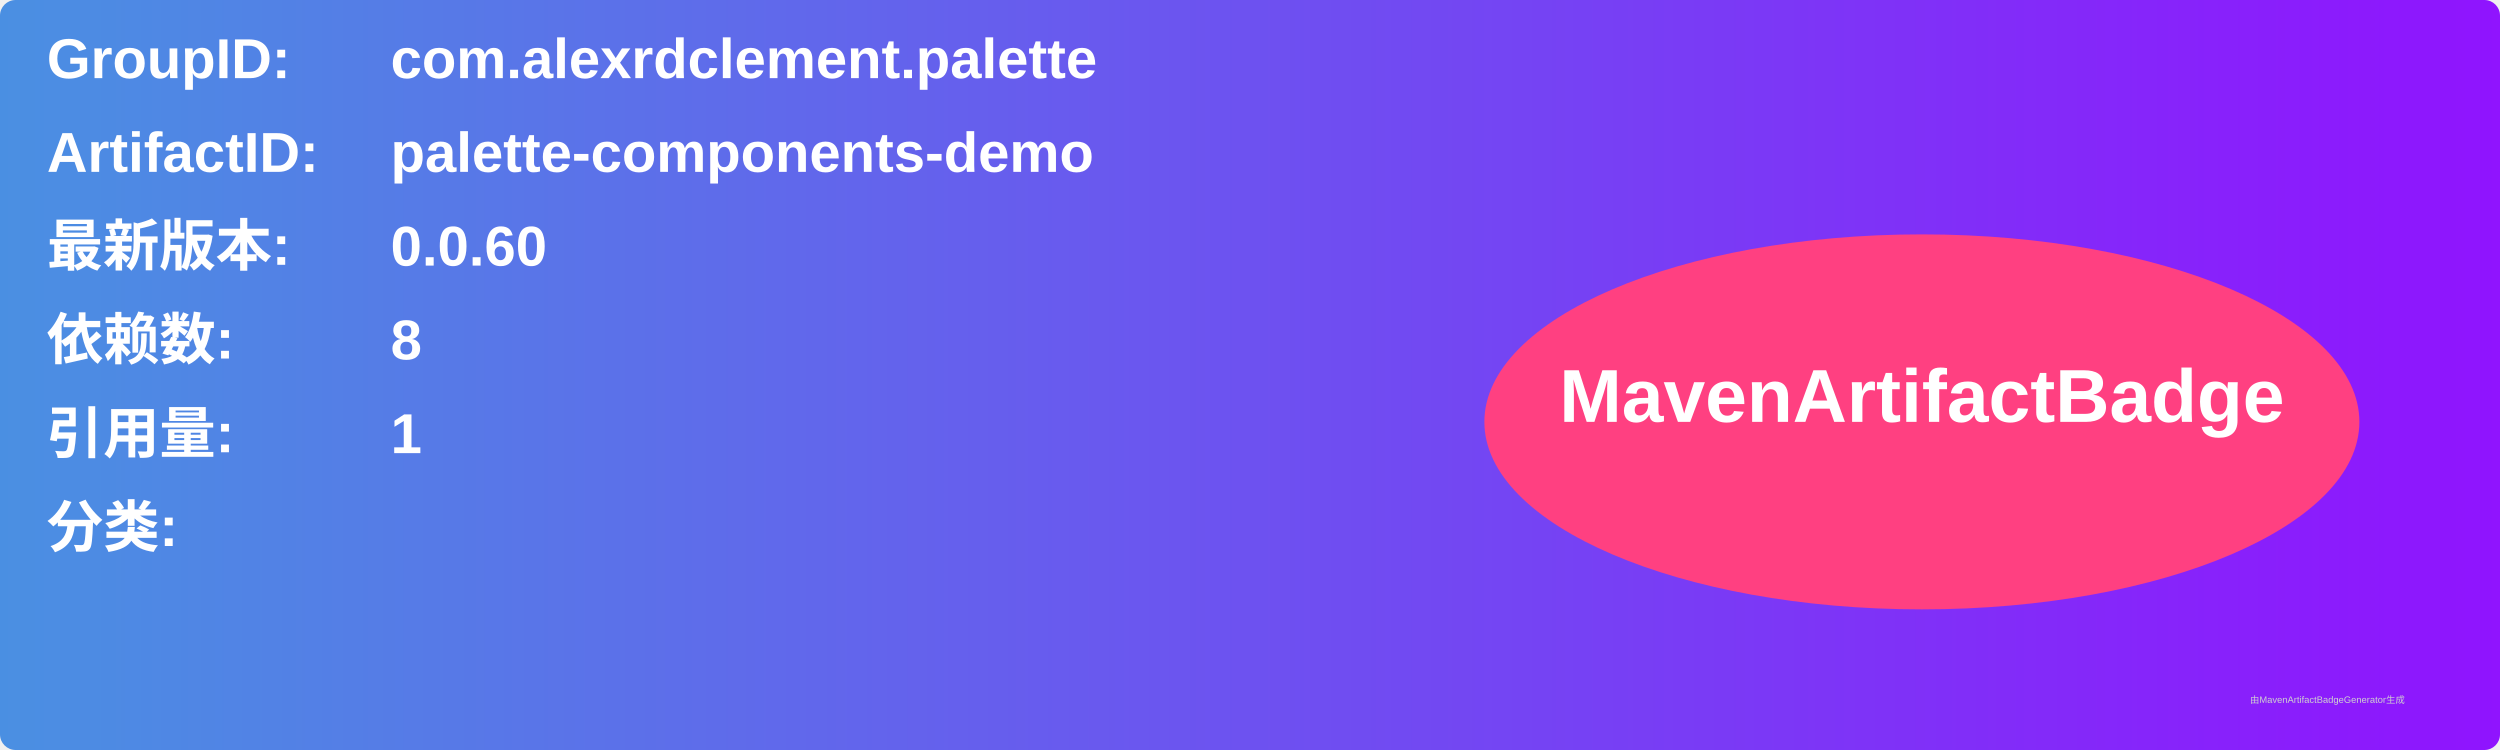
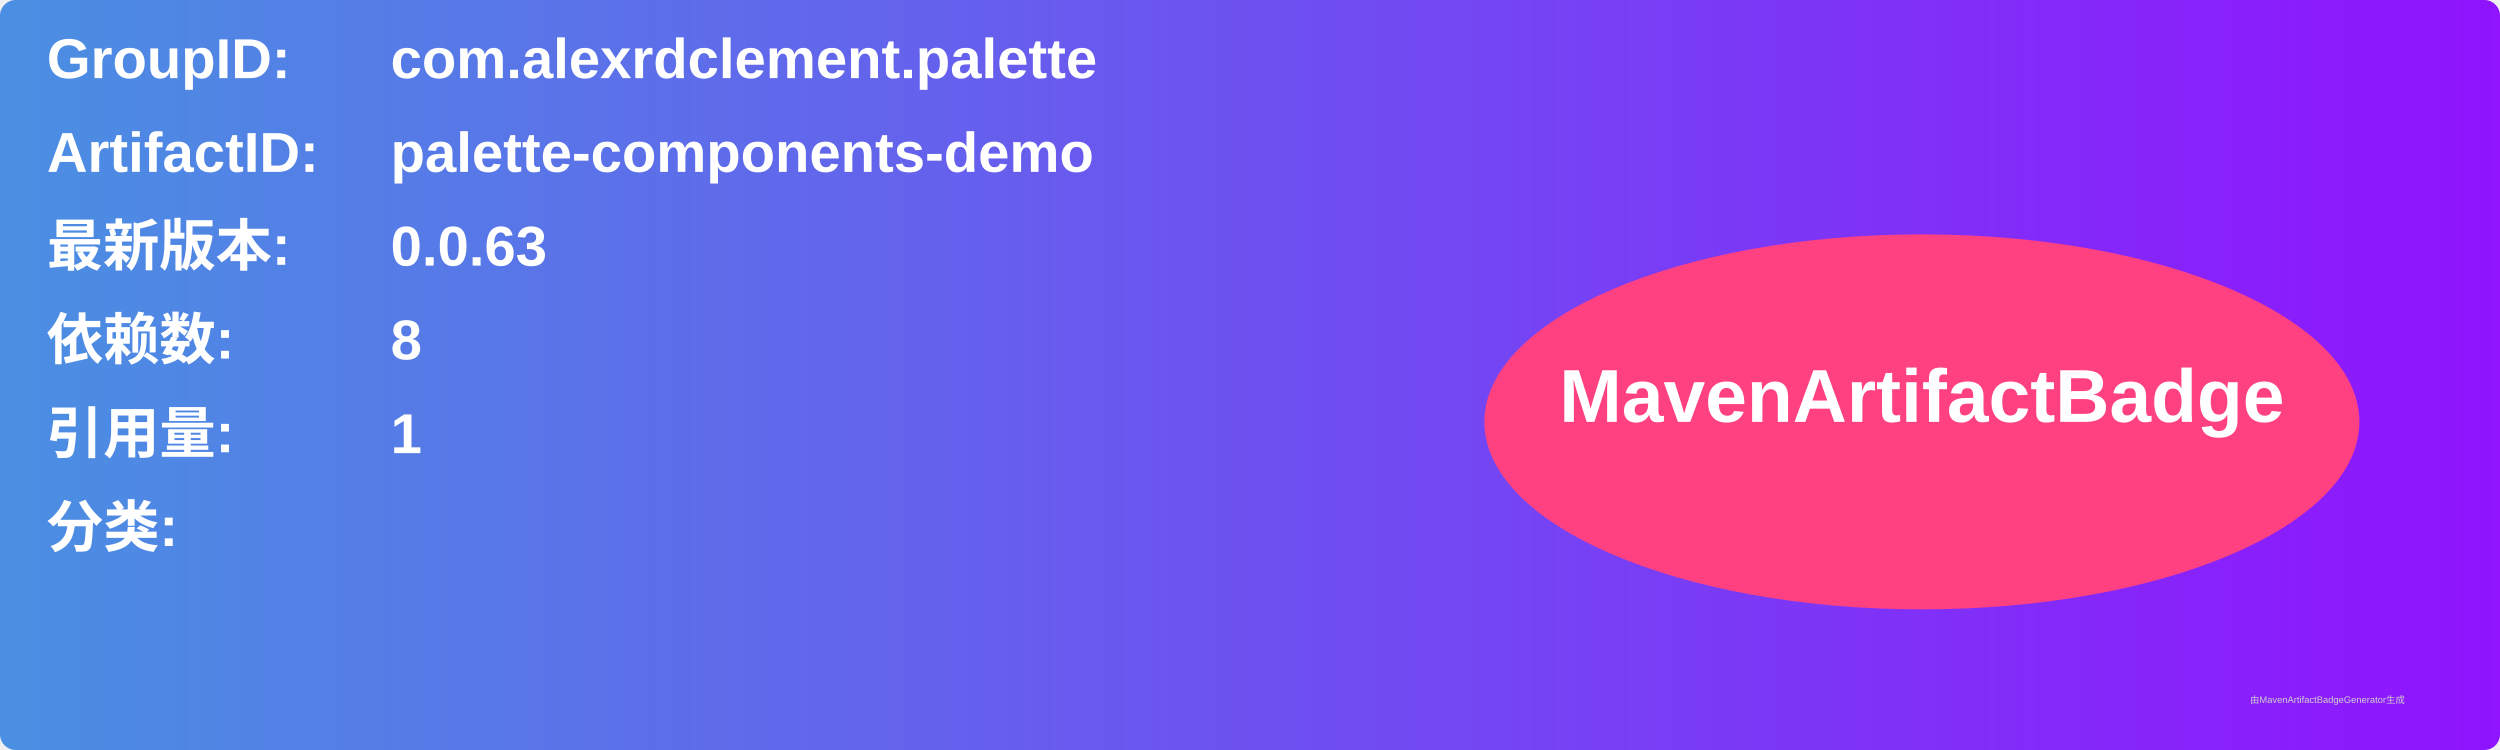
<svg xmlns="http://www.w3.org/2000/svg" width="800" height="240" viewBox="0 0 800 240">
  <linearGradient id="grad" x1="0%" y1="0%" x2="100%" y2="0%">
    <stop offset="0%" stop-color="#4a90e2" />
    <stop offset="100%" stop-color="#9013fe" />
  </linearGradient>
  <rect width="100%" height="100%" rx="5" ry="5" fill="url(#grad)" />
  <g transform="translate(15, 15)">
    <text x="0" y="10" font-family="Arial" font-size="18" fill="white" font-weight="bold" width="260">GroupID:</text>
    <text x="110" y="10" font-family="Arial" font-size="18" fill="white" font-weight="bold" width="460">com.alexrdclement.palette</text>
    <text x="0" y="40" font-family="Arial" font-size="18" fill="white" font-weight="bold" width="260">ArtifactID:</text>
    <text x="110" y="40" font-family="Arial" font-size="18" fill="white" font-weight="bold" width="460">palette-components-demo</text>
    <text x="0" y="70" font-family="Arial" font-size="18" fill="white" font-weight="bold">最新版本:</text>
    <text x="110" y="70" font-family="Arial" font-size="18" fill="white" font-weight="bold">
-       <tspan font-weight="bold">0.0.60</tspan>
+       <tspan font-weight="bold">0.0.63</tspan>
    </text>
    <text x="0" y="100" font-family="Arial" font-size="18" fill="white" font-weight="bold">依赖数: </text>
    <text x="110" y="100" font-family="Arial" font-size="18" fill="white">
      <tspan font-weight="bold">8</tspan>
    </text>
    <text x="0" y="130" font-family="Arial" font-size="18" fill="white" font-weight="bold">引用量: </text>
    <text x="110" y="130" font-family="Arial" font-size="18" fill="white">
      <tspan font-weight="bold">1</tspan>
    </text>
    <text x="0" y="160" font-family="Arial" font-size="18" fill="white" font-weight="bold">分类:</text>
    <text x="10" y="190" font-family="Arial" font-size="10" fill="white">
      <tspan font-weight="bold" />
    </text>
    <ellipse cx="600" cy="120" rx="140" ry="60" fill="#ff4081" />
    <text x="600" y="120" text-anchor="middle" font-family="Arial" font-size="24" fill="white" font-weight="bold">MavenArtifactBadge</text>
  </g>
  <text x="720" y="225" font-family="Arial" font-size="3" fill="#d0d0d0">由MavenArtifactBadgeGenerator生成</text>
</svg>
